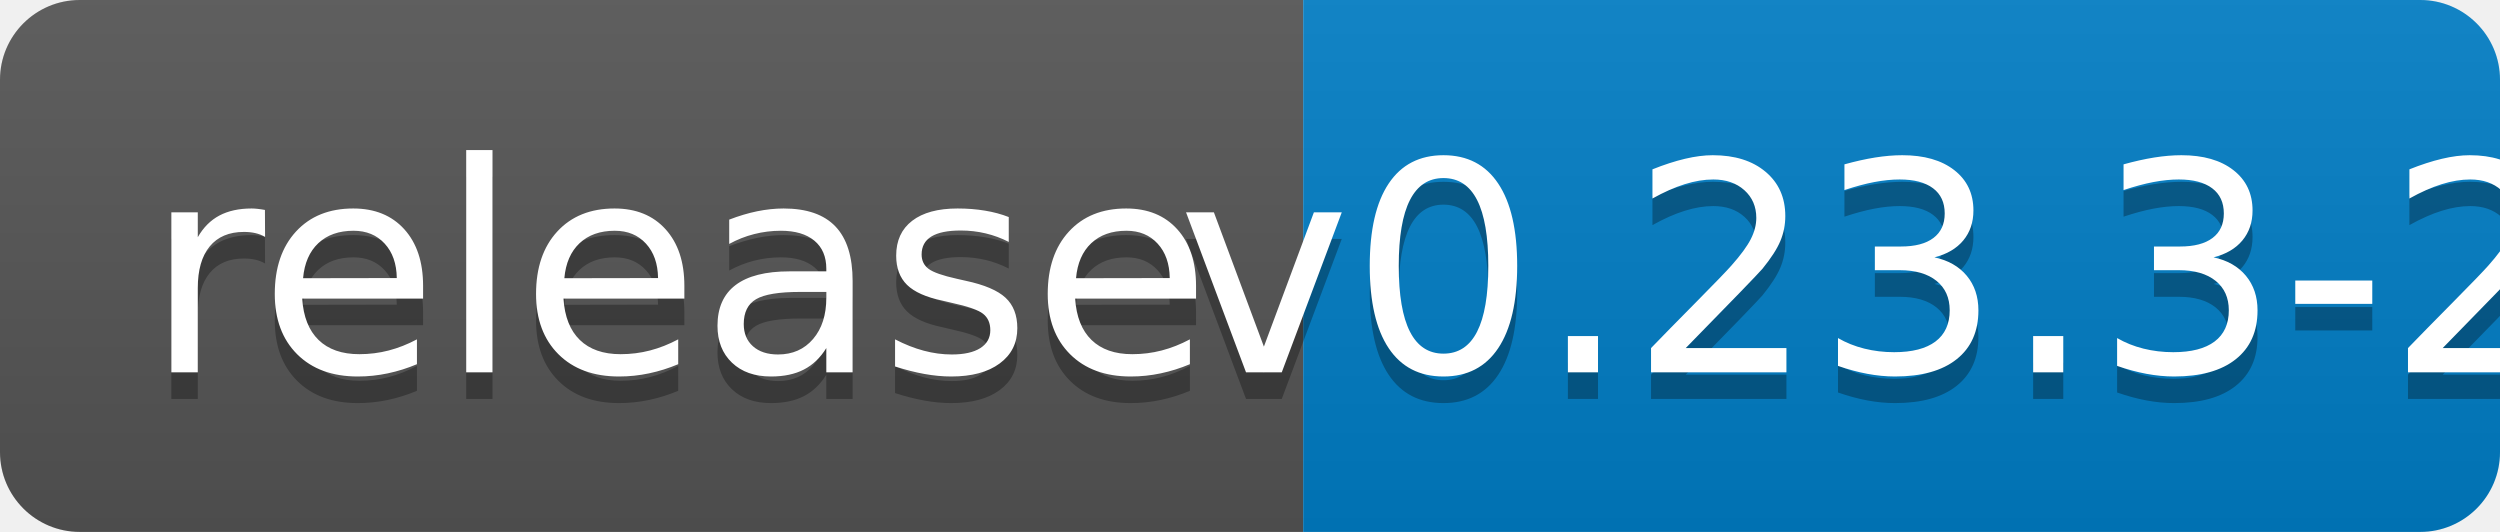
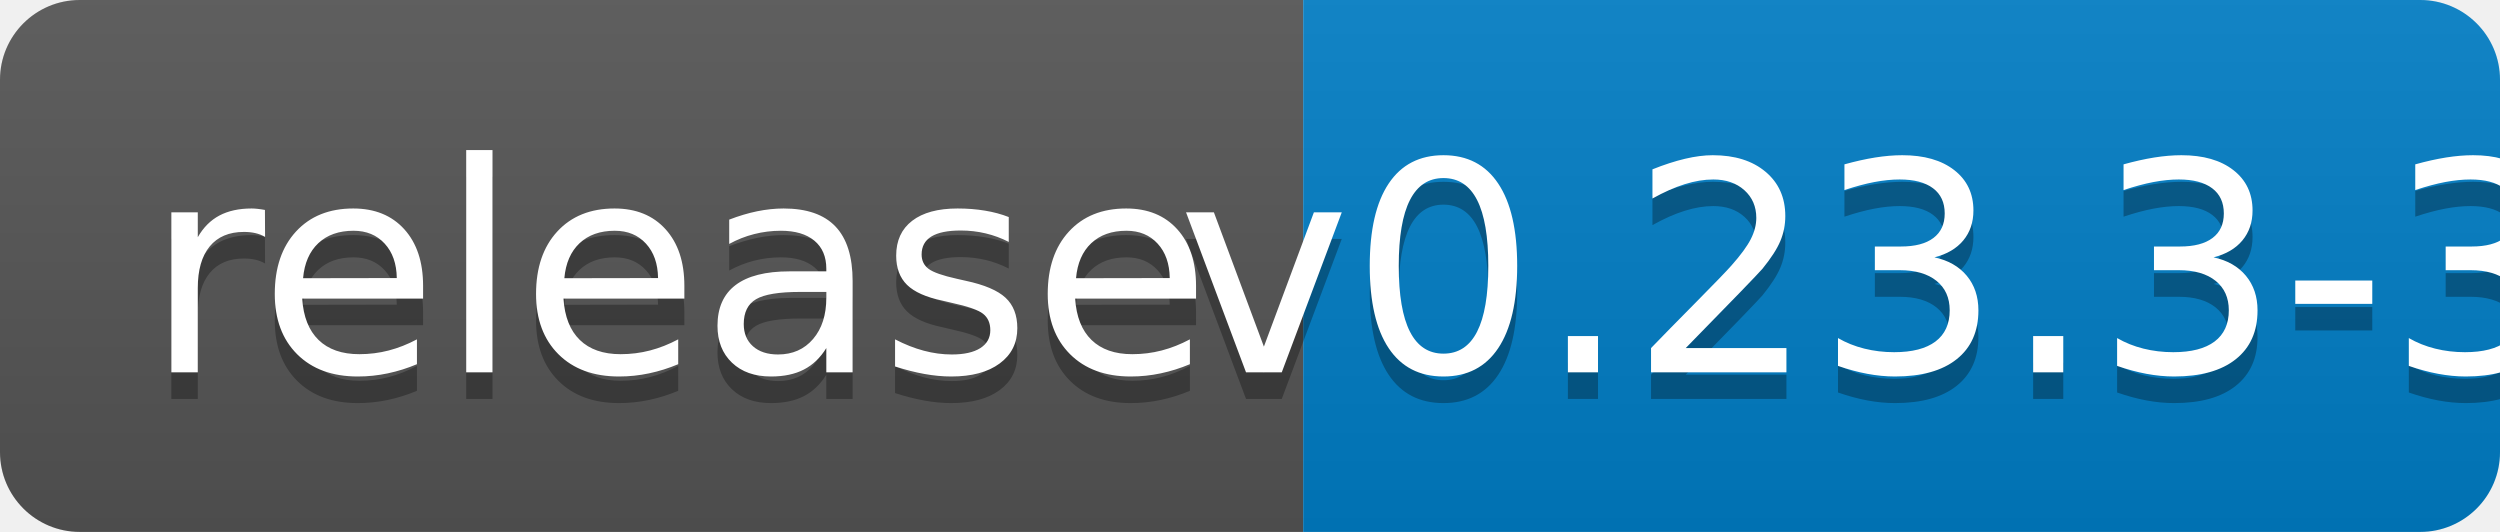
<svg xmlns="http://www.w3.org/2000/svg" width="94" height="20">
  <linearGradient id="b" x2="0" y2="100%">
    <stop offset="0" stop-color="#bbb" stop-opacity=".1" />
    <stop offset="1" stop-opacity=".1" />
  </linearGradient>
  <clipPath id="a">
    <rect width="94" height="20" rx="3" fill="#fff" />
  </clipPath>
  <g clip-path="url(#a)">
    <path fill="#555" d="M0 0h49v20H0z" />
    <path fill="#007ec6" d="M49 0h45v20H49z" />
    <path fill="url(#b)" d="M0 0h94v20H0z" />
  </g>
  <g fill="#fff" text-anchor="middle" font-family="DejaVu Sans,Verdana,Geneva,sans-serif" font-size="110">
    <text x="255" y="150" fill="#010101" fill-opacity=".3" transform="scale(.1)" textLength="390">release</text>
    <text x="255" y="140" transform="scale(.1)" textLength="390">release</text>
-     <text x="705" y="150" fill="#010101" fill-opacity=".3" transform="scale(.1)" textLength="350">v0.23.3-2</text>
-     <text x="705" y="140" transform="scale(.1)" textLength="350">v0.23.3-2</text>
+     <text x="705" y="150" fill="#010101" fill-opacity=".3" transform="scale(.1)" textLength="350">v0.23.3-3</text>
+     <text x="705" y="140" transform="scale(.1)" textLength="350">v0.23.3-3</text>
  </g>
</svg>
